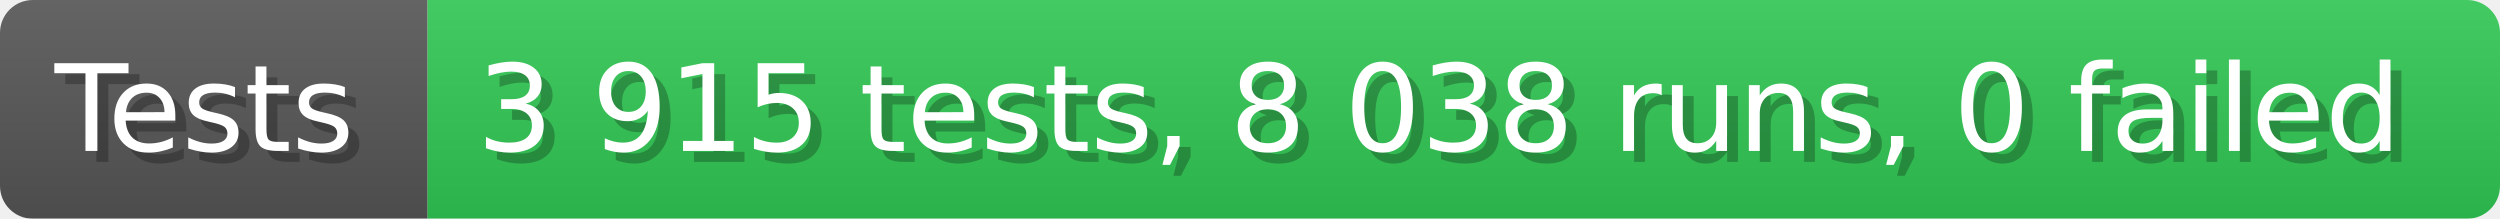
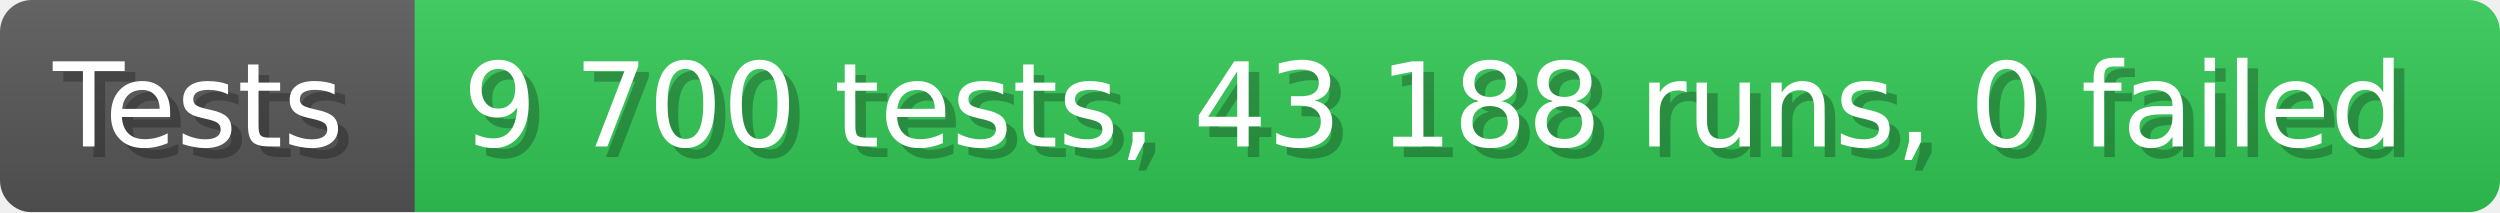
- <svg xmlns="http://www.w3.org/2000/svg" width="228.6" height="20" viewBox="0 0 2286 200" role="img" aria-label="Tests: 3 915 tests, 8 038 runs, 0 failed">
+ <svg xmlns="http://www.w3.org/2000/svg" width="235.6" height="20" viewBox="0 0 2356 200" role="img" aria-label="Tests: 9 700 tests, 43 188 runs, 0 failed">
  <linearGradient id="a" x2="0" y2="100%">
    <stop offset="0" stop-opacity=".1" stop-color="#EEE" />
    <stop offset="1" stop-opacity=".1" />
  </linearGradient>
  <mask id="m">
-     <rect width="2286" height="200" rx="30" fill="#FFF" />
+     <rect width="2356" height="200" rx="30" fill="#FFF" />
  </mask>
  <g mask="url(#m)">
    <rect width="391" height="200" fill="#555" />
-     <rect width="1895" height="200" fill="#31c653" x="391" />
-     <rect width="2286" height="200" fill="url(#a)" />
+     <rect width="1965" height="200" fill="#31c653" x="391" />
+     <rect width="2356" height="200" fill="url(#a)" />
  </g>
  <g aria-hidden="true" fill="#fff" text-anchor="start" font-family="Verdana,DejaVu Sans,sans-serif" font-size="110">
    <text x="60" y="148" textLength="291" fill="#000" opacity="0.25">Tests</text>
    <text x="50" y="138" textLength="291">Tests</text>
-     <text x="446" y="148" textLength="1795" fill="#000" opacity="0.25">3 915 tests, 8 038 runs, 0 failed</text>
-     <text x="436" y="138" textLength="1795">3 915 tests, 8 038 runs, 0 failed</text>
+     <text x="446" y="148" textLength="1865" fill="#000" opacity="0.25">9 700 tests, 43 188 runs, 0 failed</text>
+     <text x="436" y="138" textLength="1865">9 700 tests, 43 188 runs, 0 failed</text>
  </g>
</svg>
